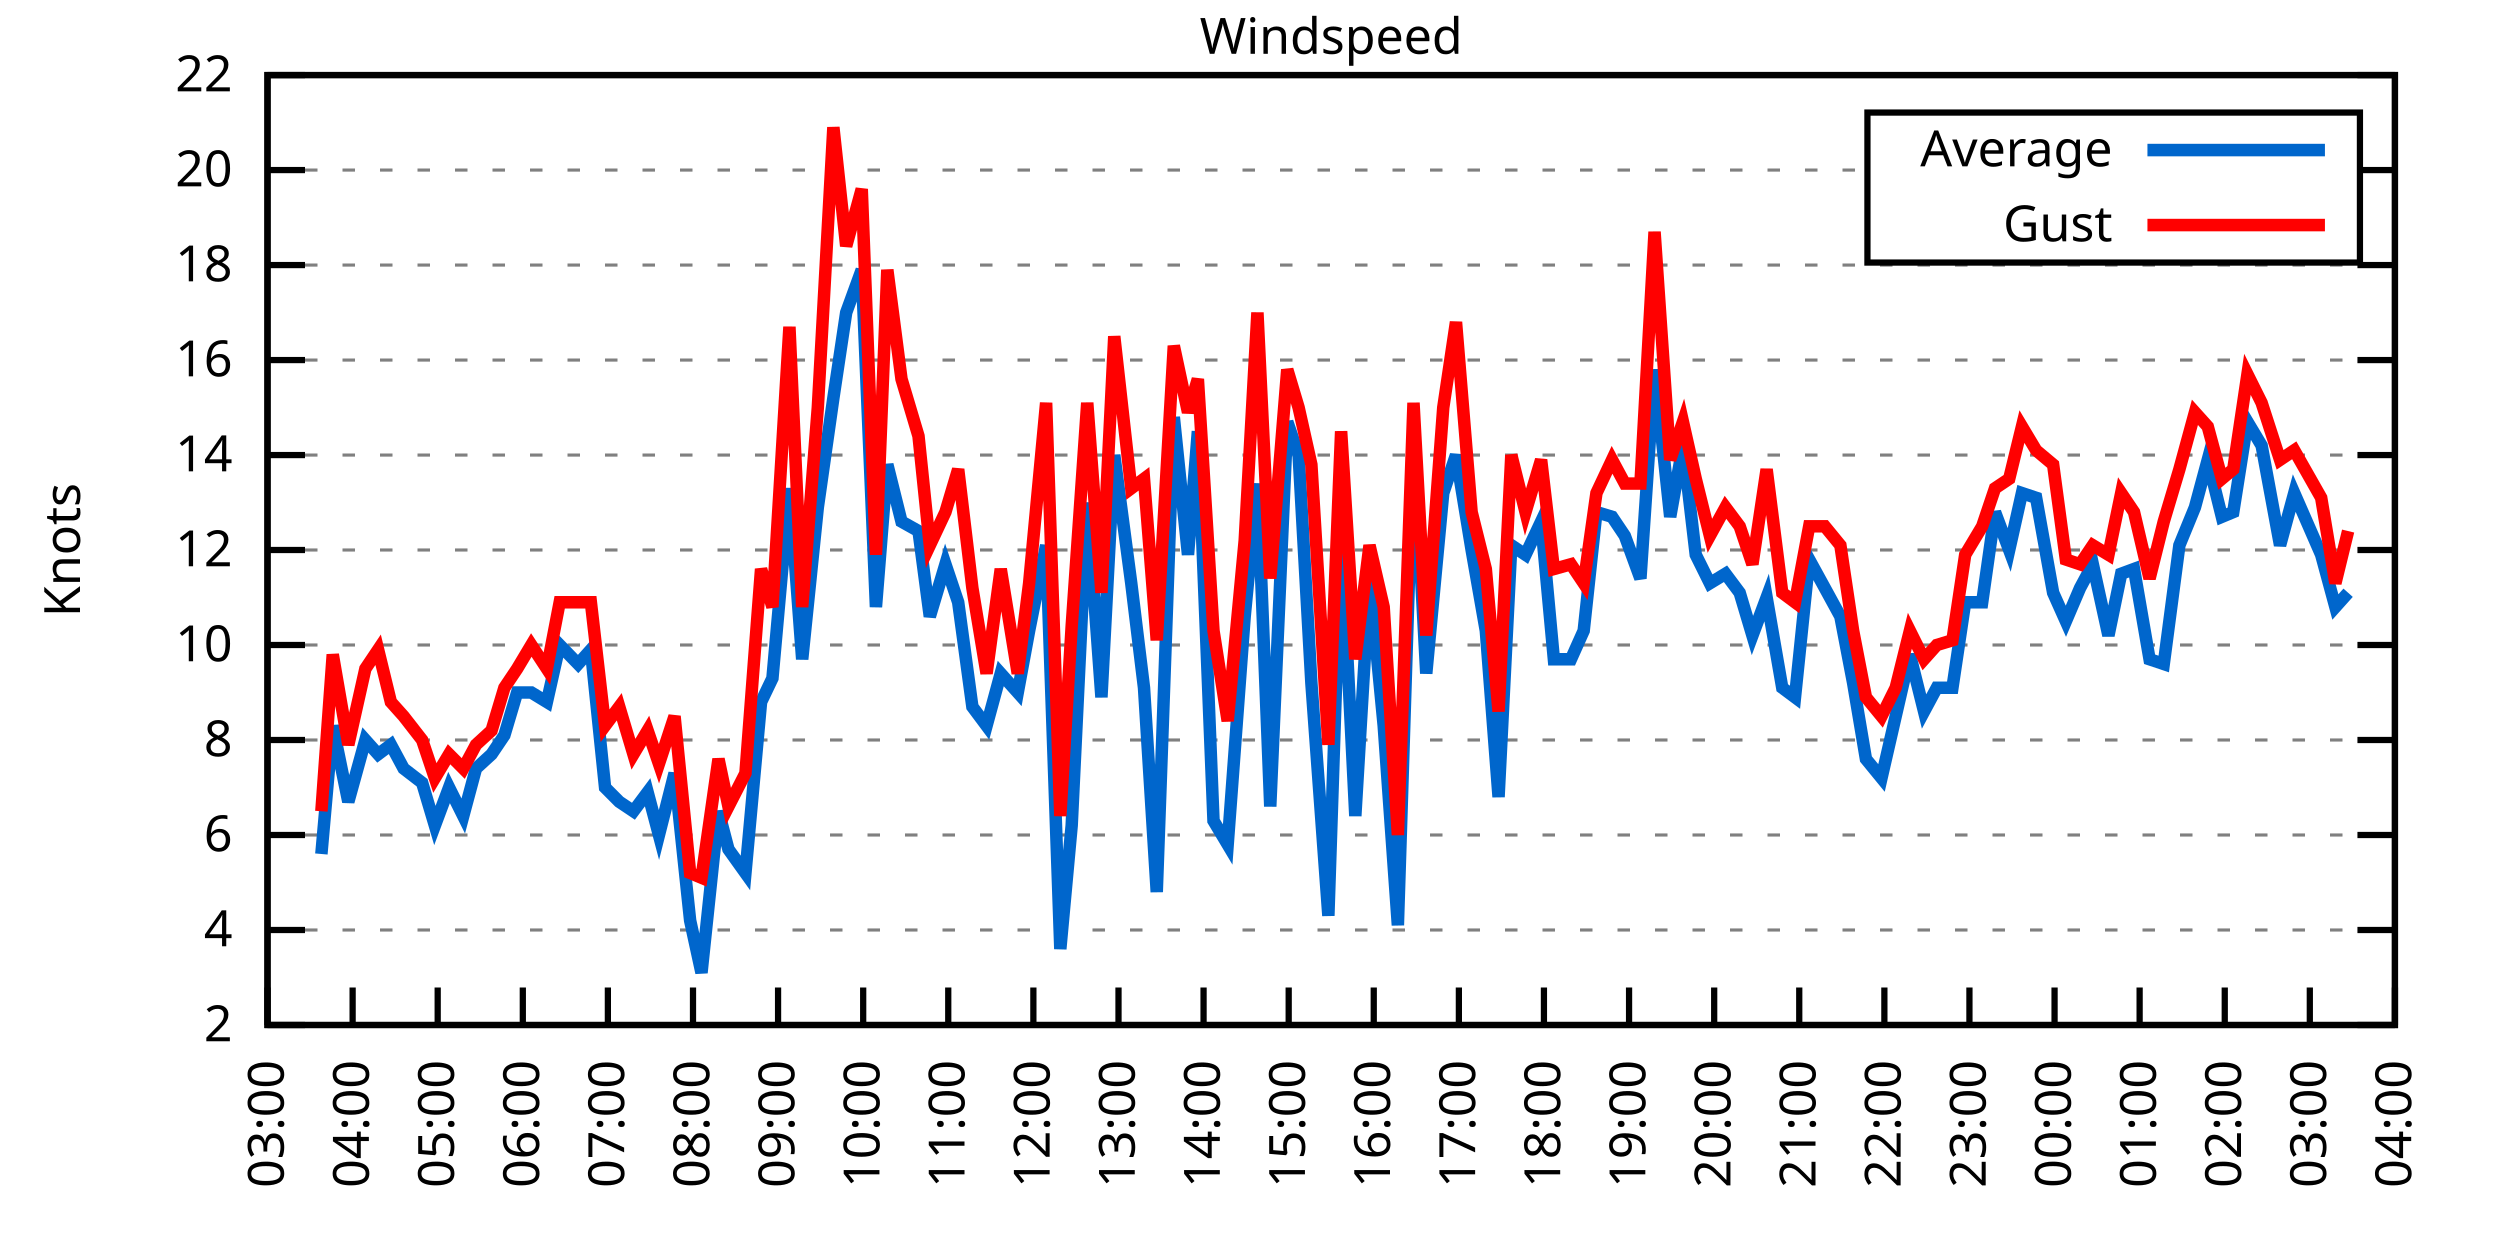
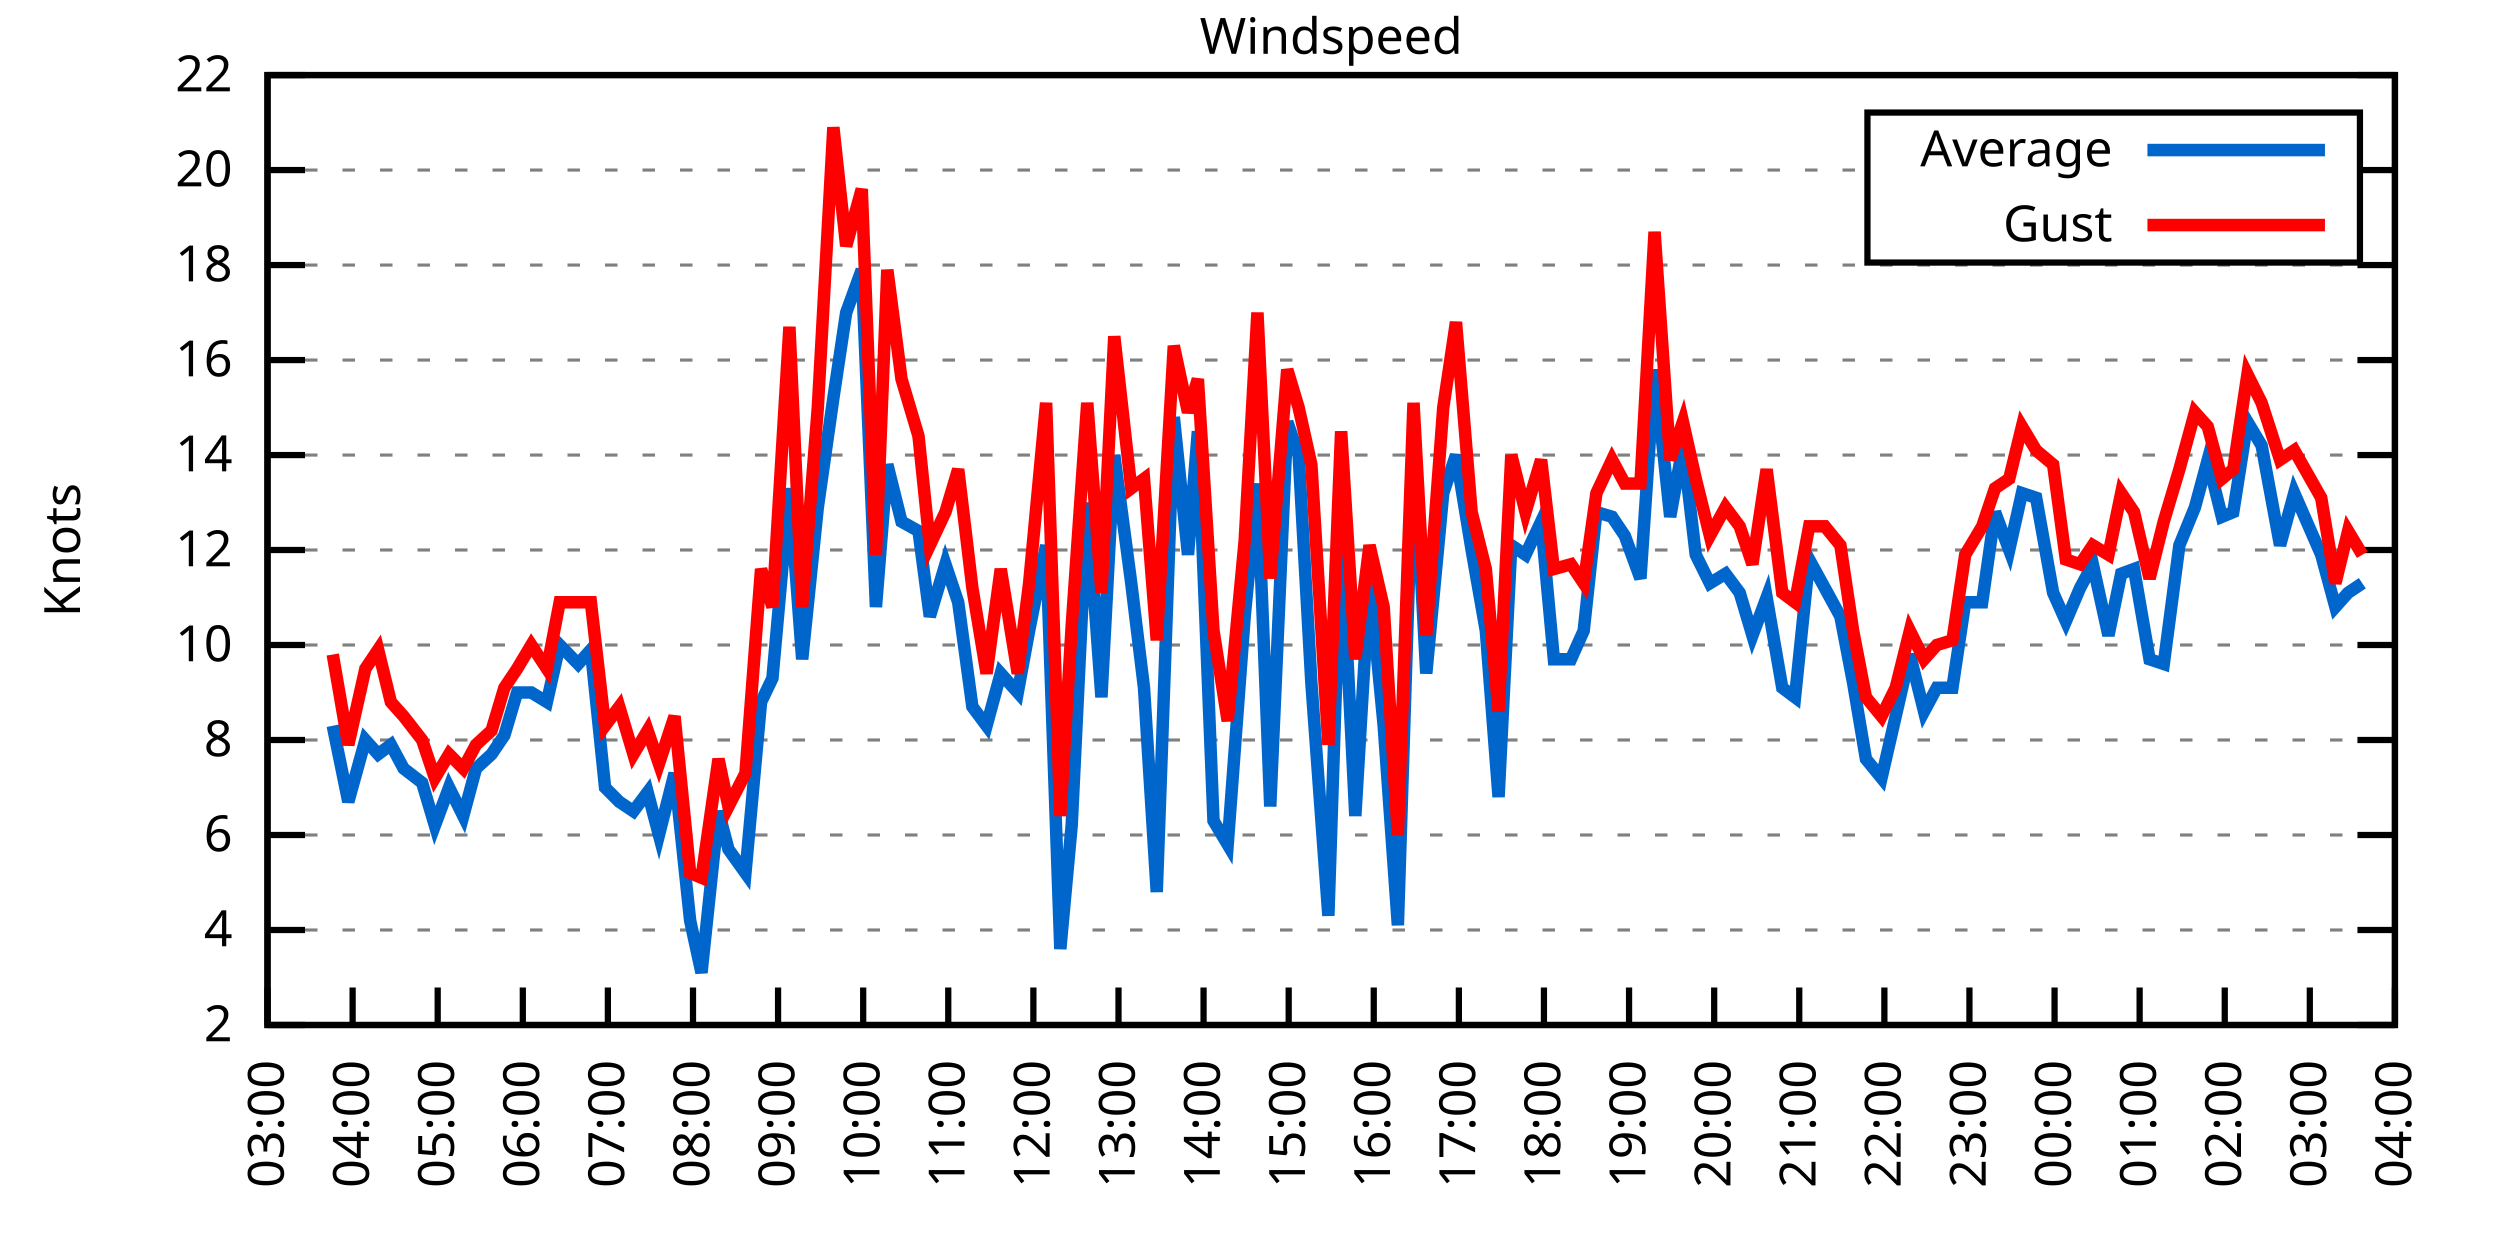
<svg xmlns="http://www.w3.org/2000/svg" xmlns:xlink="http://www.w3.org/1999/xlink" width="400" height="200" viewBox="0 0 400 200">
  <g id="gnuplot_canvas">
    <rect x="0" y="0" width="400" height="200" fill="none" />
    <defs>
      <circle id="gpDot" r="0.5" stroke-width="0.5" stroke="currentColor" />
      <path id="gpPt0" stroke-width="0.333" stroke="currentColor" d="M-1,0 h2 M0,-1 v2" />
      <path id="gpPt1" stroke-width="0.333" stroke="currentColor" d="M-1,-1 L1,1 M1,-1 L-1,1" />
      <path id="gpPt2" stroke-width="0.333" stroke="currentColor" d="M-1,0 L1,0 M0,-1 L0,1 M-1,-1 L1,1 M-1,1 L1,-1" />
      <rect id="gpPt3" stroke-width="0.333" stroke="currentColor" x="-1" y="-1" width="2" height="2" />
      <rect id="gpPt4" stroke-width="0.333" stroke="currentColor" fill="currentColor" x="-1" y="-1" width="2" height="2" />
      <circle id="gpPt5" stroke-width="0.333" stroke="currentColor" cx="0" cy="0" r="1" />
      <use xlink:href="#gpPt5" id="gpPt6" fill="currentColor" stroke="none" />
      <path id="gpPt7" stroke-width="0.333" stroke="currentColor" d="M0,-1.33 L-1.33,0.67 L1.33,0.67 z" />
      <use xlink:href="#gpPt7" id="gpPt8" fill="currentColor" stroke="none" />
      <use xlink:href="#gpPt7" id="gpPt9" stroke="currentColor" transform="rotate(180)" />
      <use xlink:href="#gpPt9" id="gpPt10" fill="currentColor" stroke="none" />
      <use xlink:href="#gpPt3" id="gpPt11" stroke="currentColor" transform="rotate(45)" />
      <use xlink:href="#gpPt11" id="gpPt12" fill="currentColor" stroke="none" />
      <path id="gpPt13" stroke-width="0.333" stroke="currentColor" d="M0,1.330 L1.265,0.411 L0.782,-1.067 L-0.782,-1.076 L-1.265,0.411 z" />
      <use xlink:href="#gpPt13" id="gpPt14" fill="currentColor" stroke="none" />
      <filter id="textbox" filterUnits="objectBoundingBox" x="0" y="0" height="1" width="1">
        <feFlood flood-color="white" flood-opacity="1" result="bgnd" />
        <feComposite in="SourceGraphic" in2="bgnd" operator="atop" />
      </filter>
      <filter id="greybox" filterUnits="objectBoundingBox" x="0" y="0" height="1" width="1">
        <feFlood flood-color="lightgrey" flood-opacity="1" result="grey" />
        <feComposite in="SourceGraphic" in2="grey" operator="atop" />
      </filter>
    </defs>
    <g fill="none" color="white" stroke="currentColor" stroke-width="1.00" stroke-linecap="butt" stroke-linejoin="miter">
</g>
    <g fill="none" color="black" stroke="currentColor" stroke-width="1.00" stroke-linecap="butt" stroke-linejoin="miter">
      <g stroke="none" shape-rendering="crispEdges">
        <polygon fill="rgb(255, 255, 255)" points="42.80,164.00 383.18,164.00 383.18,12.02 42.80,12.02 " />
      </g>
    </g>
    <g fill="none" color="black" stroke="currentColor" stroke-width="1.00" stroke-linecap="butt" stroke-linejoin="miter">
</g>
    <g fill="none" color="black" stroke="black" stroke-width="0.50" stroke-linecap="butt" stroke-linejoin="miter">
</g>
    <g fill="none" color="gray" stroke="currentColor" stroke-width="0.50" stroke-linecap="butt" stroke-linejoin="miter">
      <path stroke="gray" stroke-dasharray="2,4" class="gridline" d="M42.80,164.00 L383.19,164.00  " />
    </g>
    <g fill="none" color="gray" stroke="gray" stroke-width="1.00" stroke-linecap="butt" stroke-linejoin="miter">
</g>
    <g fill="none" color="black" stroke="currentColor" stroke-width="1.00" stroke-linecap="butt" stroke-linejoin="miter">
      <path stroke="black" d="M42.80,164.00 L48.80,164.00 M383.19,164.00 L377.19,164.00  " />
      <g transform="translate(37.20,166.60)" stroke="none" fill="black" font-family="Sans" font-size="8.00" text-anchor="end">
        <text>
          <tspan font-family="Sans"> 2</tspan>
        </text>
      </g>
    </g>
    <g fill="none" color="black" stroke="currentColor" stroke-width="1.00" stroke-linecap="butt" stroke-linejoin="miter">
</g>
    <g fill="none" color="black" stroke="black" stroke-width="0.50" stroke-linecap="butt" stroke-linejoin="miter">
</g>
    <g fill="none" color="gray" stroke="currentColor" stroke-width="0.50" stroke-linecap="butt" stroke-linejoin="miter">
      <path stroke="gray" stroke-dasharray="2,4" class="gridline" d="M42.80,148.80 L383.19,148.80  " />
    </g>
    <g fill="none" color="gray" stroke="gray" stroke-width="1.00" stroke-linecap="butt" stroke-linejoin="miter">
</g>
    <g fill="none" color="black" stroke="currentColor" stroke-width="1.00" stroke-linecap="butt" stroke-linejoin="miter">
      <path stroke="black" d="M42.80,148.80 L48.80,148.80 M383.19,148.80 L377.19,148.80  " />
      <g transform="translate(37.20,151.40)" stroke="none" fill="black" font-family="Sans" font-size="8.00" text-anchor="end">
        <text>
          <tspan font-family="Sans"> 4</tspan>
        </text>
      </g>
    </g>
    <g fill="none" color="black" stroke="currentColor" stroke-width="1.00" stroke-linecap="butt" stroke-linejoin="miter">
</g>
    <g fill="none" color="black" stroke="black" stroke-width="0.50" stroke-linecap="butt" stroke-linejoin="miter">
</g>
    <g fill="none" color="gray" stroke="currentColor" stroke-width="0.50" stroke-linecap="butt" stroke-linejoin="miter">
      <path stroke="gray" stroke-dasharray="2,4" class="gridline" d="M42.80,133.60 L383.19,133.60  " />
    </g>
    <g fill="none" color="gray" stroke="gray" stroke-width="1.00" stroke-linecap="butt" stroke-linejoin="miter">
</g>
    <g fill="none" color="black" stroke="currentColor" stroke-width="1.00" stroke-linecap="butt" stroke-linejoin="miter">
      <path stroke="black" d="M42.80,133.60 L48.80,133.60 M383.19,133.60 L377.19,133.60  " />
      <g transform="translate(37.20,136.20)" stroke="none" fill="black" font-family="Sans" font-size="8.00" text-anchor="end">
        <text>
          <tspan font-family="Sans"> 6</tspan>
        </text>
      </g>
    </g>
    <g fill="none" color="black" stroke="currentColor" stroke-width="1.00" stroke-linecap="butt" stroke-linejoin="miter">
</g>
    <g fill="none" color="black" stroke="black" stroke-width="0.50" stroke-linecap="butt" stroke-linejoin="miter">
</g>
    <g fill="none" color="gray" stroke="currentColor" stroke-width="0.50" stroke-linecap="butt" stroke-linejoin="miter">
      <path stroke="gray" stroke-dasharray="2,4" class="gridline" d="M42.80,118.40 L383.19,118.40  " />
    </g>
    <g fill="none" color="gray" stroke="gray" stroke-width="1.00" stroke-linecap="butt" stroke-linejoin="miter">
</g>
    <g fill="none" color="black" stroke="currentColor" stroke-width="1.00" stroke-linecap="butt" stroke-linejoin="miter">
      <path stroke="black" d="M42.80,118.40 L48.80,118.40 M383.19,118.40 L377.19,118.40  " />
      <g transform="translate(37.20,121.00)" stroke="none" fill="black" font-family="Sans" font-size="8.00" text-anchor="end">
        <text>
          <tspan font-family="Sans"> 8</tspan>
        </text>
      </g>
    </g>
    <g fill="none" color="black" stroke="currentColor" stroke-width="1.00" stroke-linecap="butt" stroke-linejoin="miter">
</g>
    <g fill="none" color="black" stroke="black" stroke-width="0.50" stroke-linecap="butt" stroke-linejoin="miter">
</g>
    <g fill="none" color="gray" stroke="currentColor" stroke-width="0.50" stroke-linecap="butt" stroke-linejoin="miter">
      <path stroke="gray" stroke-dasharray="2,4" class="gridline" d="M42.80,103.20 L383.19,103.20  " />
    </g>
    <g fill="none" color="gray" stroke="gray" stroke-width="1.00" stroke-linecap="butt" stroke-linejoin="miter">
</g>
    <g fill="none" color="black" stroke="currentColor" stroke-width="1.00" stroke-linecap="butt" stroke-linejoin="miter">
      <path stroke="black" d="M42.80,103.20 L48.80,103.20 M383.19,103.20 L377.19,103.20  " />
      <g transform="translate(37.20,105.80)" stroke="none" fill="black" font-family="Sans" font-size="8.00" text-anchor="end">
        <text>
          <tspan font-family="Sans"> 10</tspan>
        </text>
      </g>
    </g>
    <g fill="none" color="black" stroke="currentColor" stroke-width="1.00" stroke-linecap="butt" stroke-linejoin="miter">
</g>
    <g fill="none" color="black" stroke="black" stroke-width="0.50" stroke-linecap="butt" stroke-linejoin="miter">
</g>
    <g fill="none" color="gray" stroke="currentColor" stroke-width="0.50" stroke-linecap="butt" stroke-linejoin="miter">
      <path stroke="gray" stroke-dasharray="2,4" class="gridline" d="M42.80,88.00 L383.19,88.00  " />
    </g>
    <g fill="none" color="gray" stroke="gray" stroke-width="1.00" stroke-linecap="butt" stroke-linejoin="miter">
</g>
    <g fill="none" color="black" stroke="currentColor" stroke-width="1.00" stroke-linecap="butt" stroke-linejoin="miter">
      <path stroke="black" d="M42.80,88.00 L48.80,88.00 M383.19,88.00 L377.19,88.00  " />
      <g transform="translate(37.20,90.60)" stroke="none" fill="black" font-family="Sans" font-size="8.00" text-anchor="end">
        <text>
          <tspan font-family="Sans"> 12</tspan>
        </text>
      </g>
    </g>
    <g fill="none" color="black" stroke="currentColor" stroke-width="1.00" stroke-linecap="butt" stroke-linejoin="miter">
</g>
    <g fill="none" color="black" stroke="black" stroke-width="0.50" stroke-linecap="butt" stroke-linejoin="miter">
</g>
    <g fill="none" color="gray" stroke="currentColor" stroke-width="0.50" stroke-linecap="butt" stroke-linejoin="miter">
      <path stroke="gray" stroke-dasharray="2,4" class="gridline" d="M42.80,72.81 L383.19,72.81  " />
    </g>
    <g fill="none" color="gray" stroke="gray" stroke-width="1.00" stroke-linecap="butt" stroke-linejoin="miter">
</g>
    <g fill="none" color="black" stroke="currentColor" stroke-width="1.00" stroke-linecap="butt" stroke-linejoin="miter">
      <path stroke="black" d="M42.80,72.81 L48.80,72.81 M383.19,72.81 L377.19,72.81  " />
      <g transform="translate(37.20,75.41)" stroke="none" fill="black" font-family="Sans" font-size="8.00" text-anchor="end">
        <text>
          <tspan font-family="Sans"> 14</tspan>
        </text>
      </g>
    </g>
    <g fill="none" color="black" stroke="currentColor" stroke-width="1.00" stroke-linecap="butt" stroke-linejoin="miter">
</g>
    <g fill="none" color="black" stroke="black" stroke-width="0.50" stroke-linecap="butt" stroke-linejoin="miter">
</g>
    <g fill="none" color="gray" stroke="currentColor" stroke-width="0.50" stroke-linecap="butt" stroke-linejoin="miter">
      <path stroke="gray" stroke-dasharray="2,4" class="gridline" d="M42.80,57.61 L383.19,57.61  " />
    </g>
    <g fill="none" color="gray" stroke="gray" stroke-width="1.00" stroke-linecap="butt" stroke-linejoin="miter">
</g>
    <g fill="none" color="black" stroke="currentColor" stroke-width="1.00" stroke-linecap="butt" stroke-linejoin="miter">
      <path stroke="black" d="M42.80,57.61 L48.80,57.61 M383.19,57.61 L377.19,57.61  " />
      <g transform="translate(37.20,60.21)" stroke="none" fill="black" font-family="Sans" font-size="8.00" text-anchor="end">
        <text>
          <tspan font-family="Sans"> 16</tspan>
        </text>
      </g>
    </g>
    <g fill="none" color="black" stroke="currentColor" stroke-width="1.00" stroke-linecap="butt" stroke-linejoin="miter">
</g>
    <g fill="none" color="black" stroke="black" stroke-width="0.50" stroke-linecap="butt" stroke-linejoin="miter">
</g>
    <g fill="none" color="gray" stroke="currentColor" stroke-width="0.50" stroke-linecap="butt" stroke-linejoin="miter">
      <path stroke="gray" stroke-dasharray="2,4" class="gridline" d="M42.80,42.41 L383.19,42.41  " />
    </g>
    <g fill="none" color="gray" stroke="gray" stroke-width="1.00" stroke-linecap="butt" stroke-linejoin="miter">
</g>
    <g fill="none" color="black" stroke="currentColor" stroke-width="1.00" stroke-linecap="butt" stroke-linejoin="miter">
      <path stroke="black" d="M42.80,42.41 L48.80,42.41 M383.19,42.41 L377.19,42.41  " />
      <g transform="translate(37.20,45.01)" stroke="none" fill="black" font-family="Sans" font-size="8.00" text-anchor="end">
        <text>
          <tspan font-family="Sans"> 18</tspan>
        </text>
      </g>
    </g>
    <g fill="none" color="black" stroke="currentColor" stroke-width="1.00" stroke-linecap="butt" stroke-linejoin="miter">
</g>
    <g fill="none" color="black" stroke="black" stroke-width="0.50" stroke-linecap="butt" stroke-linejoin="miter">
</g>
    <g fill="none" color="gray" stroke="currentColor" stroke-width="0.50" stroke-linecap="butt" stroke-linejoin="miter">
      <path stroke="gray" stroke-dasharray="2,4" class="gridline" d="M42.80,27.21 L298.79,27.21 M377.59,27.21 L383.19,27.21  " />
    </g>
    <g fill="none" color="gray" stroke="gray" stroke-width="1.00" stroke-linecap="butt" stroke-linejoin="miter">
</g>
    <g fill="none" color="black" stroke="currentColor" stroke-width="1.00" stroke-linecap="butt" stroke-linejoin="miter">
      <path stroke="black" d="M42.80,27.21 L48.80,27.21 M383.19,27.21 L377.19,27.21  " />
      <g transform="translate(37.20,29.81)" stroke="none" fill="black" font-family="Sans" font-size="8.00" text-anchor="end">
        <text>
          <tspan font-family="Sans"> 20</tspan>
        </text>
      </g>
    </g>
    <g fill="none" color="black" stroke="currentColor" stroke-width="1.00" stroke-linecap="butt" stroke-linejoin="miter">
</g>
    <g fill="none" color="black" stroke="black" stroke-width="0.50" stroke-linecap="butt" stroke-linejoin="miter">
</g>
    <g fill="none" color="gray" stroke="currentColor" stroke-width="0.50" stroke-linecap="butt" stroke-linejoin="miter">
      <path stroke="gray" stroke-dasharray="2,4" class="gridline" d="M42.80,12.01 L383.19,12.01  " />
    </g>
    <g fill="none" color="gray" stroke="gray" stroke-width="1.00" stroke-linecap="butt" stroke-linejoin="miter">
</g>
    <g fill="none" color="black" stroke="currentColor" stroke-width="1.00" stroke-linecap="butt" stroke-linejoin="miter">
      <path stroke="black" d="M42.80,12.01 L48.80,12.01 M383.19,12.01 L377.19,12.01  " />
      <g transform="translate(37.20,14.61)" stroke="none" fill="black" font-family="Sans" font-size="8.00" text-anchor="end">
        <text>
          <tspan font-family="Sans"> 22</tspan>
        </text>
      </g>
    </g>
    <g fill="none" color="black" stroke="currentColor" stroke-width="1.00" stroke-linecap="butt" stroke-linejoin="miter">
      <path stroke="black" d="M42.80,164.00 L42.80,158.00  " />
      <g transform="translate(45.40,169.60) rotate(270.00)" stroke="none" fill="black" font-family="Sans" font-size="8.00" text-anchor="end">
        <text>
          <tspan font-family="Sans">03:00</tspan>
        </text>
      </g>
    </g>
    <g fill="none" color="black" stroke="currentColor" stroke-width="1.00" stroke-linecap="butt" stroke-linejoin="miter">
      <path stroke="black" d="M56.42,164.00 L56.42,158.00  " />
      <g transform="translate(59.02,169.60) rotate(270.00)" stroke="none" fill="black" font-family="Sans" font-size="8.00" text-anchor="end">
        <text>
          <tspan font-family="Sans">04:00</tspan>
        </text>
      </g>
    </g>
    <g fill="none" color="black" stroke="currentColor" stroke-width="1.00" stroke-linecap="butt" stroke-linejoin="miter">
      <path stroke="black" d="M70.03,164.00 L70.03,158.00  " />
      <g transform="translate(72.63,169.60) rotate(270.00)" stroke="none" fill="black" font-family="Sans" font-size="8.00" text-anchor="end">
        <text>
          <tspan font-family="Sans">05:00</tspan>
        </text>
      </g>
    </g>
    <g fill="none" color="black" stroke="currentColor" stroke-width="1.00" stroke-linecap="butt" stroke-linejoin="miter">
      <path stroke="black" d="M83.65,164.00 L83.65,158.00  " />
      <g transform="translate(86.25,169.60) rotate(270.00)" stroke="none" fill="black" font-family="Sans" font-size="8.00" text-anchor="end">
        <text>
          <tspan font-family="Sans">06:00</tspan>
        </text>
      </g>
    </g>
    <g fill="none" color="black" stroke="currentColor" stroke-width="1.00" stroke-linecap="butt" stroke-linejoin="miter">
      <path stroke="black" d="M97.26,164.00 L97.26,158.00  " />
      <g transform="translate(99.86,169.60) rotate(270.00)" stroke="none" fill="black" font-family="Sans" font-size="8.00" text-anchor="end">
        <text>
          <tspan font-family="Sans">07:00</tspan>
        </text>
      </g>
    </g>
    <g fill="none" color="black" stroke="currentColor" stroke-width="1.00" stroke-linecap="butt" stroke-linejoin="miter">
      <path stroke="black" d="M110.88,164.00 L110.88,158.00  " />
      <g transform="translate(113.48,169.60) rotate(270.00)" stroke="none" fill="black" font-family="Sans" font-size="8.00" text-anchor="end">
        <text>
          <tspan font-family="Sans">08:00</tspan>
        </text>
      </g>
    </g>
    <g fill="none" color="black" stroke="currentColor" stroke-width="1.00" stroke-linecap="butt" stroke-linejoin="miter">
      <path stroke="black" d="M124.49,164.00 L124.49,158.00  " />
      <g transform="translate(127.09,169.60) rotate(270.00)" stroke="none" fill="black" font-family="Sans" font-size="8.00" text-anchor="end">
        <text>
          <tspan font-family="Sans">09:00</tspan>
        </text>
      </g>
    </g>
    <g fill="none" color="black" stroke="currentColor" stroke-width="1.00" stroke-linecap="butt" stroke-linejoin="miter">
      <path stroke="black" d="M138.11,164.00 L138.11,158.00  " />
      <g transform="translate(140.71,169.60) rotate(270.00)" stroke="none" fill="black" font-family="Sans" font-size="8.00" text-anchor="end">
        <text>
          <tspan font-family="Sans">10:00</tspan>
        </text>
      </g>
    </g>
    <g fill="none" color="black" stroke="currentColor" stroke-width="1.00" stroke-linecap="butt" stroke-linejoin="miter">
      <path stroke="black" d="M151.72,164.00 L151.72,158.00  " />
      <g transform="translate(154.32,169.60) rotate(270.00)" stroke="none" fill="black" font-family="Sans" font-size="8.00" text-anchor="end">
        <text>
          <tspan font-family="Sans">11:00</tspan>
        </text>
      </g>
    </g>
    <g fill="none" color="black" stroke="currentColor" stroke-width="1.00" stroke-linecap="butt" stroke-linejoin="miter">
      <path stroke="black" d="M165.34,164.00 L165.34,158.00  " />
      <g transform="translate(167.94,169.60) rotate(270.00)" stroke="none" fill="black" font-family="Sans" font-size="8.00" text-anchor="end">
        <text>
          <tspan font-family="Sans">12:00</tspan>
        </text>
      </g>
    </g>
    <g fill="none" color="black" stroke="currentColor" stroke-width="1.00" stroke-linecap="butt" stroke-linejoin="miter">
      <path stroke="black" d="M178.96,164.00 L178.96,158.00  " />
      <g transform="translate(181.56,169.60) rotate(270.00)" stroke="none" fill="black" font-family="Sans" font-size="8.00" text-anchor="end">
        <text>
          <tspan font-family="Sans">13:00</tspan>
        </text>
      </g>
    </g>
    <g fill="none" color="black" stroke="currentColor" stroke-width="1.00" stroke-linecap="butt" stroke-linejoin="miter">
      <path stroke="black" d="M192.57,164.00 L192.57,158.00  " />
      <g transform="translate(195.17,169.60) rotate(270.00)" stroke="none" fill="black" font-family="Sans" font-size="8.00" text-anchor="end">
        <text>
          <tspan font-family="Sans">14:00</tspan>
        </text>
      </g>
    </g>
    <g fill="none" color="black" stroke="currentColor" stroke-width="1.00" stroke-linecap="butt" stroke-linejoin="miter">
      <path stroke="black" d="M206.19,164.00 L206.19,158.00  " />
      <g transform="translate(208.79,169.60) rotate(270.00)" stroke="none" fill="black" font-family="Sans" font-size="8.00" text-anchor="end">
        <text>
          <tspan font-family="Sans">15:00</tspan>
        </text>
      </g>
    </g>
    <g fill="none" color="black" stroke="currentColor" stroke-width="1.00" stroke-linecap="butt" stroke-linejoin="miter">
      <path stroke="black" d="M219.80,164.00 L219.80,158.00  " />
      <g transform="translate(222.40,169.60) rotate(270.00)" stroke="none" fill="black" font-family="Sans" font-size="8.00" text-anchor="end">
        <text>
          <tspan font-family="Sans">16:00</tspan>
        </text>
      </g>
    </g>
    <g fill="none" color="black" stroke="currentColor" stroke-width="1.00" stroke-linecap="butt" stroke-linejoin="miter">
      <path stroke="black" d="M233.42,164.00 L233.42,158.00  " />
      <g transform="translate(236.02,169.60) rotate(270.00)" stroke="none" fill="black" font-family="Sans" font-size="8.00" text-anchor="end">
        <text>
          <tspan font-family="Sans">17:00</tspan>
        </text>
      </g>
    </g>
    <g fill="none" color="black" stroke="currentColor" stroke-width="1.00" stroke-linecap="butt" stroke-linejoin="miter">
      <path stroke="black" d="M247.03,164.00 L247.03,158.00  " />
      <g transform="translate(249.63,169.60) rotate(270.00)" stroke="none" fill="black" font-family="Sans" font-size="8.00" text-anchor="end">
        <text>
          <tspan font-family="Sans">18:00</tspan>
        </text>
      </g>
    </g>
    <g fill="none" color="black" stroke="currentColor" stroke-width="1.00" stroke-linecap="butt" stroke-linejoin="miter">
      <path stroke="black" d="M260.65,164.00 L260.65,158.00  " />
      <g transform="translate(263.25,169.60) rotate(270.00)" stroke="none" fill="black" font-family="Sans" font-size="8.00" text-anchor="end">
        <text>
          <tspan font-family="Sans">19:00</tspan>
        </text>
      </g>
    </g>
    <g fill="none" color="black" stroke="currentColor" stroke-width="1.00" stroke-linecap="butt" stroke-linejoin="miter">
      <path stroke="black" d="M274.27,164.00 L274.27,158.00  " />
      <g transform="translate(276.87,169.60) rotate(270.00)" stroke="none" fill="black" font-family="Sans" font-size="8.00" text-anchor="end">
        <text>
          <tspan font-family="Sans">20:00</tspan>
        </text>
      </g>
    </g>
    <g fill="none" color="black" stroke="currentColor" stroke-width="1.00" stroke-linecap="butt" stroke-linejoin="miter">
      <path stroke="black" d="M287.88,164.00 L287.88,158.00  " />
      <g transform="translate(290.48,169.60) rotate(270.00)" stroke="none" fill="black" font-family="Sans" font-size="8.00" text-anchor="end">
        <text>
          <tspan font-family="Sans">21:00</tspan>
        </text>
      </g>
    </g>
    <g fill="none" color="black" stroke="currentColor" stroke-width="1.00" stroke-linecap="butt" stroke-linejoin="miter">
      <path stroke="black" d="M301.50,164.00 L301.50,158.00  " />
      <g transform="translate(304.10,169.60) rotate(270.00)" stroke="none" fill="black" font-family="Sans" font-size="8.00" text-anchor="end">
        <text>
          <tspan font-family="Sans">22:00</tspan>
        </text>
      </g>
    </g>
    <g fill="none" color="black" stroke="currentColor" stroke-width="1.00" stroke-linecap="butt" stroke-linejoin="miter">
      <path stroke="black" d="M315.11,164.00 L315.11,158.00  " />
      <g transform="translate(317.71,169.60) rotate(270.00)" stroke="none" fill="black" font-family="Sans" font-size="8.00" text-anchor="end">
        <text>
          <tspan font-family="Sans">23:00</tspan>
        </text>
      </g>
    </g>
    <g fill="none" color="black" stroke="currentColor" stroke-width="1.00" stroke-linecap="butt" stroke-linejoin="miter">
      <path stroke="black" d="M328.73,164.00 L328.73,158.00  " />
      <g transform="translate(331.33,169.60) rotate(270.00)" stroke="none" fill="black" font-family="Sans" font-size="8.00" text-anchor="end">
        <text>
          <tspan font-family="Sans">00:00</tspan>
        </text>
      </g>
    </g>
    <g fill="none" color="black" stroke="currentColor" stroke-width="1.00" stroke-linecap="butt" stroke-linejoin="miter">
      <path stroke="black" d="M342.34,164.00 L342.34,158.00  " />
      <g transform="translate(344.94,169.60) rotate(270.00)" stroke="none" fill="black" font-family="Sans" font-size="8.00" text-anchor="end">
        <text>
          <tspan font-family="Sans">01:00</tspan>
        </text>
      </g>
    </g>
    <g fill="none" color="black" stroke="currentColor" stroke-width="1.00" stroke-linecap="butt" stroke-linejoin="miter">
      <path stroke="black" d="M355.96,164.00 L355.96,158.00  " />
      <g transform="translate(358.56,169.60) rotate(270.00)" stroke="none" fill="black" font-family="Sans" font-size="8.00" text-anchor="end">
        <text>
          <tspan font-family="Sans">02:00</tspan>
        </text>
      </g>
    </g>
    <g fill="none" color="black" stroke="currentColor" stroke-width="1.00" stroke-linecap="butt" stroke-linejoin="miter">
      <path stroke="black" d="M369.57,164.00 L369.57,158.00  " />
      <g transform="translate(372.17,169.60) rotate(270.00)" stroke="none" fill="black" font-family="Sans" font-size="8.00" text-anchor="end">
        <text>
          <tspan font-family="Sans">03:00</tspan>
        </text>
      </g>
    </g>
    <g fill="none" color="black" stroke="currentColor" stroke-width="1.00" stroke-linecap="butt" stroke-linejoin="miter">
      <path stroke="black" d="M383.19,164.00 L383.19,158.00  " />
      <g transform="translate(385.79,169.60) rotate(270.00)" stroke="none" fill="black" font-family="Sans" font-size="8.00" text-anchor="end">
        <text>
          <tspan font-family="Sans">04:00</tspan>
        </text>
      </g>
    </g>
    <g fill="none" color="black" stroke="currentColor" stroke-width="1.00" stroke-linecap="butt" stroke-linejoin="miter">
</g>
    <g fill="none" color="black" stroke="currentColor" stroke-width="1.00" stroke-linecap="butt" stroke-linejoin="miter">
      <path stroke="black" d="M42.80,12.01 L42.80,164.00 L383.19,164.00 L383.19,12.01 L42.80,12.01 Z  " />
    </g>
    <g fill="none" color="black" stroke="currentColor" stroke-width="1.00" stroke-linecap="butt" stroke-linejoin="miter">
</g>
    <g fill="none" color="black" stroke="currentColor" stroke-width="1.00" stroke-linecap="butt" stroke-linejoin="miter">
      <path stroke="black" d="M298.79,42.01 L298.79,18.01 L377.59,18.01 L377.59,42.01 L298.79,42.01 Z  " />
    </g>
    <g id="Windspeed_plot_1">
      <g fill="none" color="white" stroke="black" stroke-width="2.00" stroke-linecap="butt" stroke-linejoin="miter">
</g>
      <g fill="none" color="black" stroke="currentColor" stroke-width="2.00" stroke-linecap="butt" stroke-linejoin="miter">
        <g transform="translate(337.99,26.61)" stroke="none" fill="black" font-family="Sans" font-size="8.00" text-anchor="end">
          <text>
            <tspan font-family="Sans">Average</tspan>
          </text>
        </g>
      </g>
      <g fill="none" color="black" stroke="currentColor" stroke-width="2.00" stroke-linecap="butt" stroke-linejoin="miter">
-         <path stroke="rgb(  0, 102, 204)" d="M343.59,24.01 L371.99,24.01 M51.42,136.64 L53.24,116.12 L55.73,128.28 L58.46,118.40 L60.50,120.68 L62.54,119.16   L64.58,122.96 L67.54,125.24 L69.58,132.08 L71.85,126.00 L74.12,130.56 L76.16,122.96 L78.65,120.68 L80.70,117.64   L82.74,110.80 L85.01,110.80 L87.50,112.32 L89.55,103.20 L92.50,106.24 L94.54,103.96 L96.81,126.00 L99.08,128.28   L101.35,129.80 L103.62,126.76 L105.43,133.60 L107.93,123.72 L110.42,147.28 L112.24,155.64 L114.96,129.80 L116.55,135.88   L119.27,139.68 L121.77,112.32 L123.59,108.52 L126.31,78.13 L128.35,105.48 L130.85,81.17 L133.34,63.69 L135.39,50.01   L137.88,43.17 L140.15,97.12 L141.97,74.33 L144.24,83.45 L146.96,84.97 L148.77,98.64 L151.27,90.28 L153.31,96.36   L155.58,113.08 L157.85,116.12 L160.12,107.76 L162.84,110.80 L164.66,100.92 L167.38,87.25 L169.65,151.84 L171.47,132.08   L173.96,80.41 L176.23,111.56 L178.28,72.81 L181.00,93.32 L183.04,110.04 L185.08,142.72 L187.81,66.73 L190.08,88.76   L191.66,69.01 L194.16,131.32 L196.43,135.12 L199.15,98.64 L201.19,77.37 L203.24,129.04 L205.96,67.49 L207.78,72.81   L209.82,109.28 L212.54,146.52 L214.58,84.97 L216.85,130.56 L219.12,92.56 L221.39,116.12 L223.66,148.04 L226.16,69.77   L228.20,107.76 L230.92,78.89 L232.96,72.81 L235.46,88.00 L237.73,100.92 L239.77,127.52 L241.81,87.25 L244.08,88.76   L246.58,83.45 L248.62,105.48 L251.35,105.48 L253.39,100.92 L255.43,81.93 L257.93,82.69 L259.97,85.73 L262.47,92.56   L264.73,59.13 L267.23,82.69 L269.27,71.29 L271.32,88.76 L273.58,93.32 L276.08,91.80 L278.35,94.84 L280.39,101.68   L282.66,95.60 L285.16,110.04 L287.20,111.56 L289.47,89.52 L291.97,94.08 L294.46,98.64 L296.50,109.28 L298.55,121.44   L301.04,124.48 L303.31,114.60 L305.58,104.72 L307.85,113.84 L309.89,110.04 L312.39,110.04 L314.43,96.36 L317.15,96.36   L319.20,81.93 L321.47,88.00 L323.51,78.89 L325.78,79.65 L328.50,94.84 L330.54,99.40 L332.81,94.08 L334.85,90.28   L337.35,101.68 L339.39,91.80 L341.44,91.04 L343.93,105.48 L346.20,106.24 L348.70,87.25 L351.19,81.17 L353.24,73.57   L355.50,82.69 L357.32,81.93 L359.59,67.49 L361.86,71.29 L364.81,87.25 L367.08,78.89 L371.39,88.76 L373.66,97.12   L375.70,94.84  " />
+         <path stroke="rgb(  0, 102, 204)" d="M343.59,24.01 L371.99,24.01 M53.24,116.12 L55.73,128.28 L58.46,118.40 L60.50,120.68 L62.54,119.16 L64.58,122.96   L67.54,125.24 L69.58,132.08 L71.85,126.00 L74.12,130.56 L76.16,122.96 L78.65,120.68 L80.70,117.64 L82.74,110.80   L85.01,110.80 L87.50,112.32 L89.55,103.20 L92.50,106.24 L94.54,103.96 L96.81,126.00 L99.08,128.28 L101.35,129.80   L103.62,126.76 L105.43,133.60 L107.93,123.72 L110.42,147.28 L112.24,155.64 L114.96,129.80 L116.55,135.88 L119.27,139.68   L121.77,112.32 L123.59,108.52 L126.31,78.13 L128.35,105.48 L130.85,81.17 L133.34,63.69 L135.39,50.01 L137.88,43.17   L140.15,97.12 L141.97,74.33 L144.24,83.45 L146.96,84.97 L148.77,98.64 L151.27,90.28 L153.31,96.36 L155.58,113.08   L157.85,116.12 L160.12,107.76 L162.84,110.80 L164.66,100.92 L167.38,87.25 L169.65,151.84 L171.47,132.08 L173.96,80.41   L176.23,111.56 L178.28,72.81 L181.00,93.32 L183.04,110.04 L185.08,142.72 L187.81,66.73 L190.08,88.76 L191.66,69.01   L194.16,131.32 L196.43,135.12 L199.15,98.64 L201.19,77.37 L203.24,129.04 L205.96,67.49 L207.78,72.81 L209.82,109.28   L212.54,146.52 L214.58,84.97 L216.85,130.56 L219.12,92.56 L221.39,116.12 L223.66,148.04 L226.16,69.77 L228.20,107.76   L230.92,78.89 L232.96,72.81 L235.46,88.00 L237.73,100.92 L239.77,127.52 L241.81,87.25 L244.08,88.76 L246.58,83.45   L248.62,105.48 L251.35,105.48 L253.39,100.92 L255.43,81.93 L257.93,82.69 L259.97,85.73 L262.47,92.56 L264.73,59.13   L267.23,82.69 L269.27,71.29 L271.32,88.76 L273.58,93.32 L276.08,91.80 L278.35,94.84 L280.39,101.68 L282.66,95.60   L285.16,110.04 L287.20,111.56 L289.47,89.52 L291.97,94.08 L294.46,98.64 L296.50,109.28 L298.55,121.44 L301.04,124.48   L303.31,114.60 L305.58,104.72 L307.85,113.84 L309.89,110.04 L312.39,110.04 L314.43,96.36 L317.15,96.36 L319.20,81.93   L321.47,88.00 L323.51,78.89 L325.78,79.65 L328.50,94.84 L330.54,99.40 L332.81,94.08 L334.85,90.28 L337.35,101.68   L339.39,91.80 L341.44,91.04 L343.93,105.48 L346.20,106.24 L348.70,87.25 L351.19,81.17 L353.24,73.57 L355.50,82.69   L357.32,81.93 L359.59,67.49 L361.86,71.29 L364.81,87.25 L367.08,78.89 L371.39,88.76 L373.66,97.12 L375.70,94.84   L377.97,93.32  " />
      </g>
    </g>
    <g id="Windspeed_plot_2">
      <g fill="none" color="black" stroke="currentColor" stroke-width="2.00" stroke-linecap="butt" stroke-linejoin="miter">
        <g transform="translate(337.99,38.61)" stroke="none" fill="black" font-family="Sans" font-size="8.00" text-anchor="end">
          <text>
            <tspan font-family="Sans">Gust</tspan>
          </text>
        </g>
      </g>
      <g fill="none" color="black" stroke="currentColor" stroke-width="2.00" stroke-linecap="butt" stroke-linejoin="miter">
-         <path stroke="rgb(255,   0,   0)" d="M343.59,36.01 L371.99,36.01 M51.42,129.80 L53.24,104.72 L55.73,119.16 L58.46,107.00 L60.50,103.96 L62.54,112.32   L64.58,114.60 L67.54,118.40 L69.58,124.48 L71.85,120.68 L74.12,122.96 L76.16,119.16 L78.65,116.88 L80.70,110.04   L82.74,107.00 L85.01,103.20 L87.50,107.00 L89.55,96.36 L92.50,96.36 L94.54,96.36 L96.81,116.12 L99.08,113.08   L101.35,120.68 L103.62,116.88 L105.43,122.20 L107.93,114.60 L110.42,139.68 L112.24,140.44 L114.96,121.44 L116.55,129.04   L119.27,123.72 L121.77,91.04 L123.59,97.12 L126.31,52.29 L128.35,97.12 L130.85,65.21 L133.34,20.37 L135.39,39.37   L137.88,30.25 L140.15,88.76 L141.97,43.17 L144.24,60.65 L146.96,69.77 L148.77,87.25 L151.27,81.93 L153.31,75.09   L155.58,94.08 L157.85,107.76 L160.12,91.04 L162.84,107.76 L164.66,93.32 L167.38,64.45 L169.65,130.56 L171.47,100.16   L173.96,64.45 L176.23,94.84 L178.28,53.81 L181.00,78.13 L183.04,76.61 L185.08,102.44 L187.81,55.33 L190.08,65.97   L191.66,60.65 L194.16,100.92 L196.43,115.36 L199.15,86.49 L201.19,50.01 L203.24,92.56 L205.96,59.13 L207.78,65.21   L209.82,74.33 L212.54,119.16 L214.58,69.01 L216.85,105.48 L219.12,87.25 L221.39,97.12 L223.66,133.60 L226.16,64.45   L228.20,101.68 L230.92,65.21 L232.96,51.53 L235.46,81.93 L237.73,91.04 L239.77,113.84 L241.81,72.81 L244.08,81.93   L246.58,73.57 L248.62,91.04 L251.35,90.28 L253.39,93.32 L255.43,78.89 L257.93,73.57 L259.97,77.37 L262.47,77.37   L264.73,37.09 L267.23,73.57 L269.27,67.49 L271.32,76.61 L273.58,85.73 L276.08,81.17 L278.35,84.21 L280.39,90.28   L282.66,75.09 L285.16,94.84 L287.20,96.36 L289.47,84.21 L291.97,84.21 L294.46,87.25 L296.50,100.92 L298.55,111.56   L301.04,114.60 L303.31,110.04 L305.58,100.92 L307.85,105.48 L309.89,103.20 L312.39,102.44 L314.43,88.76 L317.15,84.21   L319.20,78.13 L321.47,76.61 L323.51,68.25 L325.78,72.05 L328.50,74.33 L330.54,89.52 L332.81,90.28 L334.85,87.25   L337.35,88.76 L339.39,78.89 L341.44,81.93 L343.93,92.56 L346.20,83.45 L348.70,75.09 L351.19,65.97 L353.24,68.25   L355.50,76.61 L357.32,75.09 L359.59,59.89 L361.86,64.45 L364.81,73.57 L367.08,72.05 L371.39,79.65 L373.66,93.32   L375.70,84.97  " />
+         <path stroke="rgb(255,   0,   0)" d="M343.59,36.01 L371.99,36.01 M53.24,104.72 L55.73,119.16 L58.46,107.00 L60.50,103.96 L62.54,112.32 L64.58,114.60   L67.54,118.40 L69.58,124.48 L71.85,120.68 L74.12,122.96 L76.16,119.16 L78.65,116.88 L80.70,110.04 L82.74,107.00   L85.01,103.20 L87.50,107.00 L89.55,96.36 L92.50,96.36 L94.54,96.36 L96.81,116.12 L99.08,113.08 L101.35,120.68   L103.62,116.88 L105.43,122.20 L107.93,114.60 L110.42,139.68 L112.24,140.44 L114.96,121.44 L116.55,129.04 L119.27,123.72   L121.77,91.04 L123.59,97.12 L126.31,52.29 L128.35,97.12 L130.85,65.21 L133.34,20.37 L135.39,39.37 L137.88,30.25   L140.15,88.76 L141.97,43.17 L144.24,60.65 L146.96,69.77 L148.77,87.25 L151.27,81.93 L153.31,75.09 L155.58,94.08   L157.85,107.76 L160.12,91.04 L162.84,107.76 L164.66,93.32 L167.38,64.45 L169.65,130.56 L171.47,100.16 L173.96,64.45   L176.23,94.84 L178.28,53.81 L181.00,78.13 L183.04,76.61 L185.08,102.44 L187.81,55.33 L190.08,65.97 L191.66,60.65   L194.16,100.92 L196.43,115.36 L199.15,86.49 L201.19,50.01 L203.24,92.56 L205.96,59.13 L207.78,65.21 L209.82,74.33   L212.54,119.16 L214.58,69.01 L216.85,105.48 L219.12,87.25 L221.39,97.12 L223.66,133.60 L226.16,64.45 L228.20,101.68   L230.92,65.21 L232.96,51.53 L235.46,81.93 L237.73,91.04 L239.77,113.84 L241.81,72.81 L244.08,81.93 L246.58,73.57   L248.62,91.04 L251.35,90.28 L253.39,93.32 L255.43,78.89 L257.93,73.57 L259.97,77.37 L262.47,77.37 L264.73,37.09   L267.23,73.57 L269.27,67.49 L271.32,76.61 L273.58,85.73 L276.08,81.17 L278.35,84.21 L280.39,90.28 L282.66,75.09   L285.16,94.84 L287.20,96.36 L289.47,84.21 L291.97,84.21 L294.46,87.25 L296.50,100.92 L298.55,111.56 L301.04,114.60   L303.31,110.04 L305.58,100.92 L307.85,105.48 L309.89,103.20 L312.39,102.44 L314.43,88.76 L317.15,84.21 L319.20,78.13   L321.47,76.61 L323.51,68.25 L325.78,72.05 L328.50,74.33 L330.54,89.52 L332.81,90.28 L334.85,87.25 L337.35,88.76   L339.39,78.89 L341.44,81.93 L343.93,92.56 L346.20,83.45 L348.70,75.09 L351.19,65.97 L353.24,68.25 L355.50,76.61   L357.32,75.09 L359.59,59.89 L361.86,64.45 L364.81,73.57 L367.08,72.05 L371.39,79.65 L373.66,93.32 L375.70,84.97   L377.97,88.76  " />
      </g>
    </g>
    <g fill="none" color="black" stroke="currentColor" stroke-width="2.00" stroke-linecap="butt" stroke-linejoin="miter">
</g>
    <g fill="none" color="black" stroke="black" stroke-width="1.00" stroke-linecap="butt" stroke-linejoin="miter">
</g>
    <g fill="none" color="black" stroke="currentColor" stroke-width="1.00" stroke-linecap="butt" stroke-linejoin="miter">
      <path stroke="black" d="M42.80,12.01 L42.80,164.00 L383.19,164.00 L383.19,12.01 L42.80,12.01 Z  " />
      <g transform="translate(12.80,88.01) rotate(270.00)" stroke="none" fill="black" font-family="Sans" font-size="8.00" text-anchor="middle">
        <text>
          <tspan font-family="Sans">Knots</tspan>
        </text>
      </g>
    </g>
    <g fill="none" color="black" stroke="currentColor" stroke-width="1.00" stroke-linecap="butt" stroke-linejoin="miter">
</g>
    <g fill="none" color="black" stroke="currentColor" stroke-width="1.00" stroke-linecap="butt" stroke-linejoin="miter">
      <g transform="translate(212.99,8.61)" stroke="none" fill="black" font-family="Sans" font-size="8.00" text-anchor="middle">
        <text>
          <tspan font-family="Sans">Windspeed</tspan>
        </text>
      </g>
    </g>
    <g fill="none" color="black" stroke="currentColor" stroke-width="1.00" stroke-linecap="butt" stroke-linejoin="miter">
</g>
  </g>
</svg>
